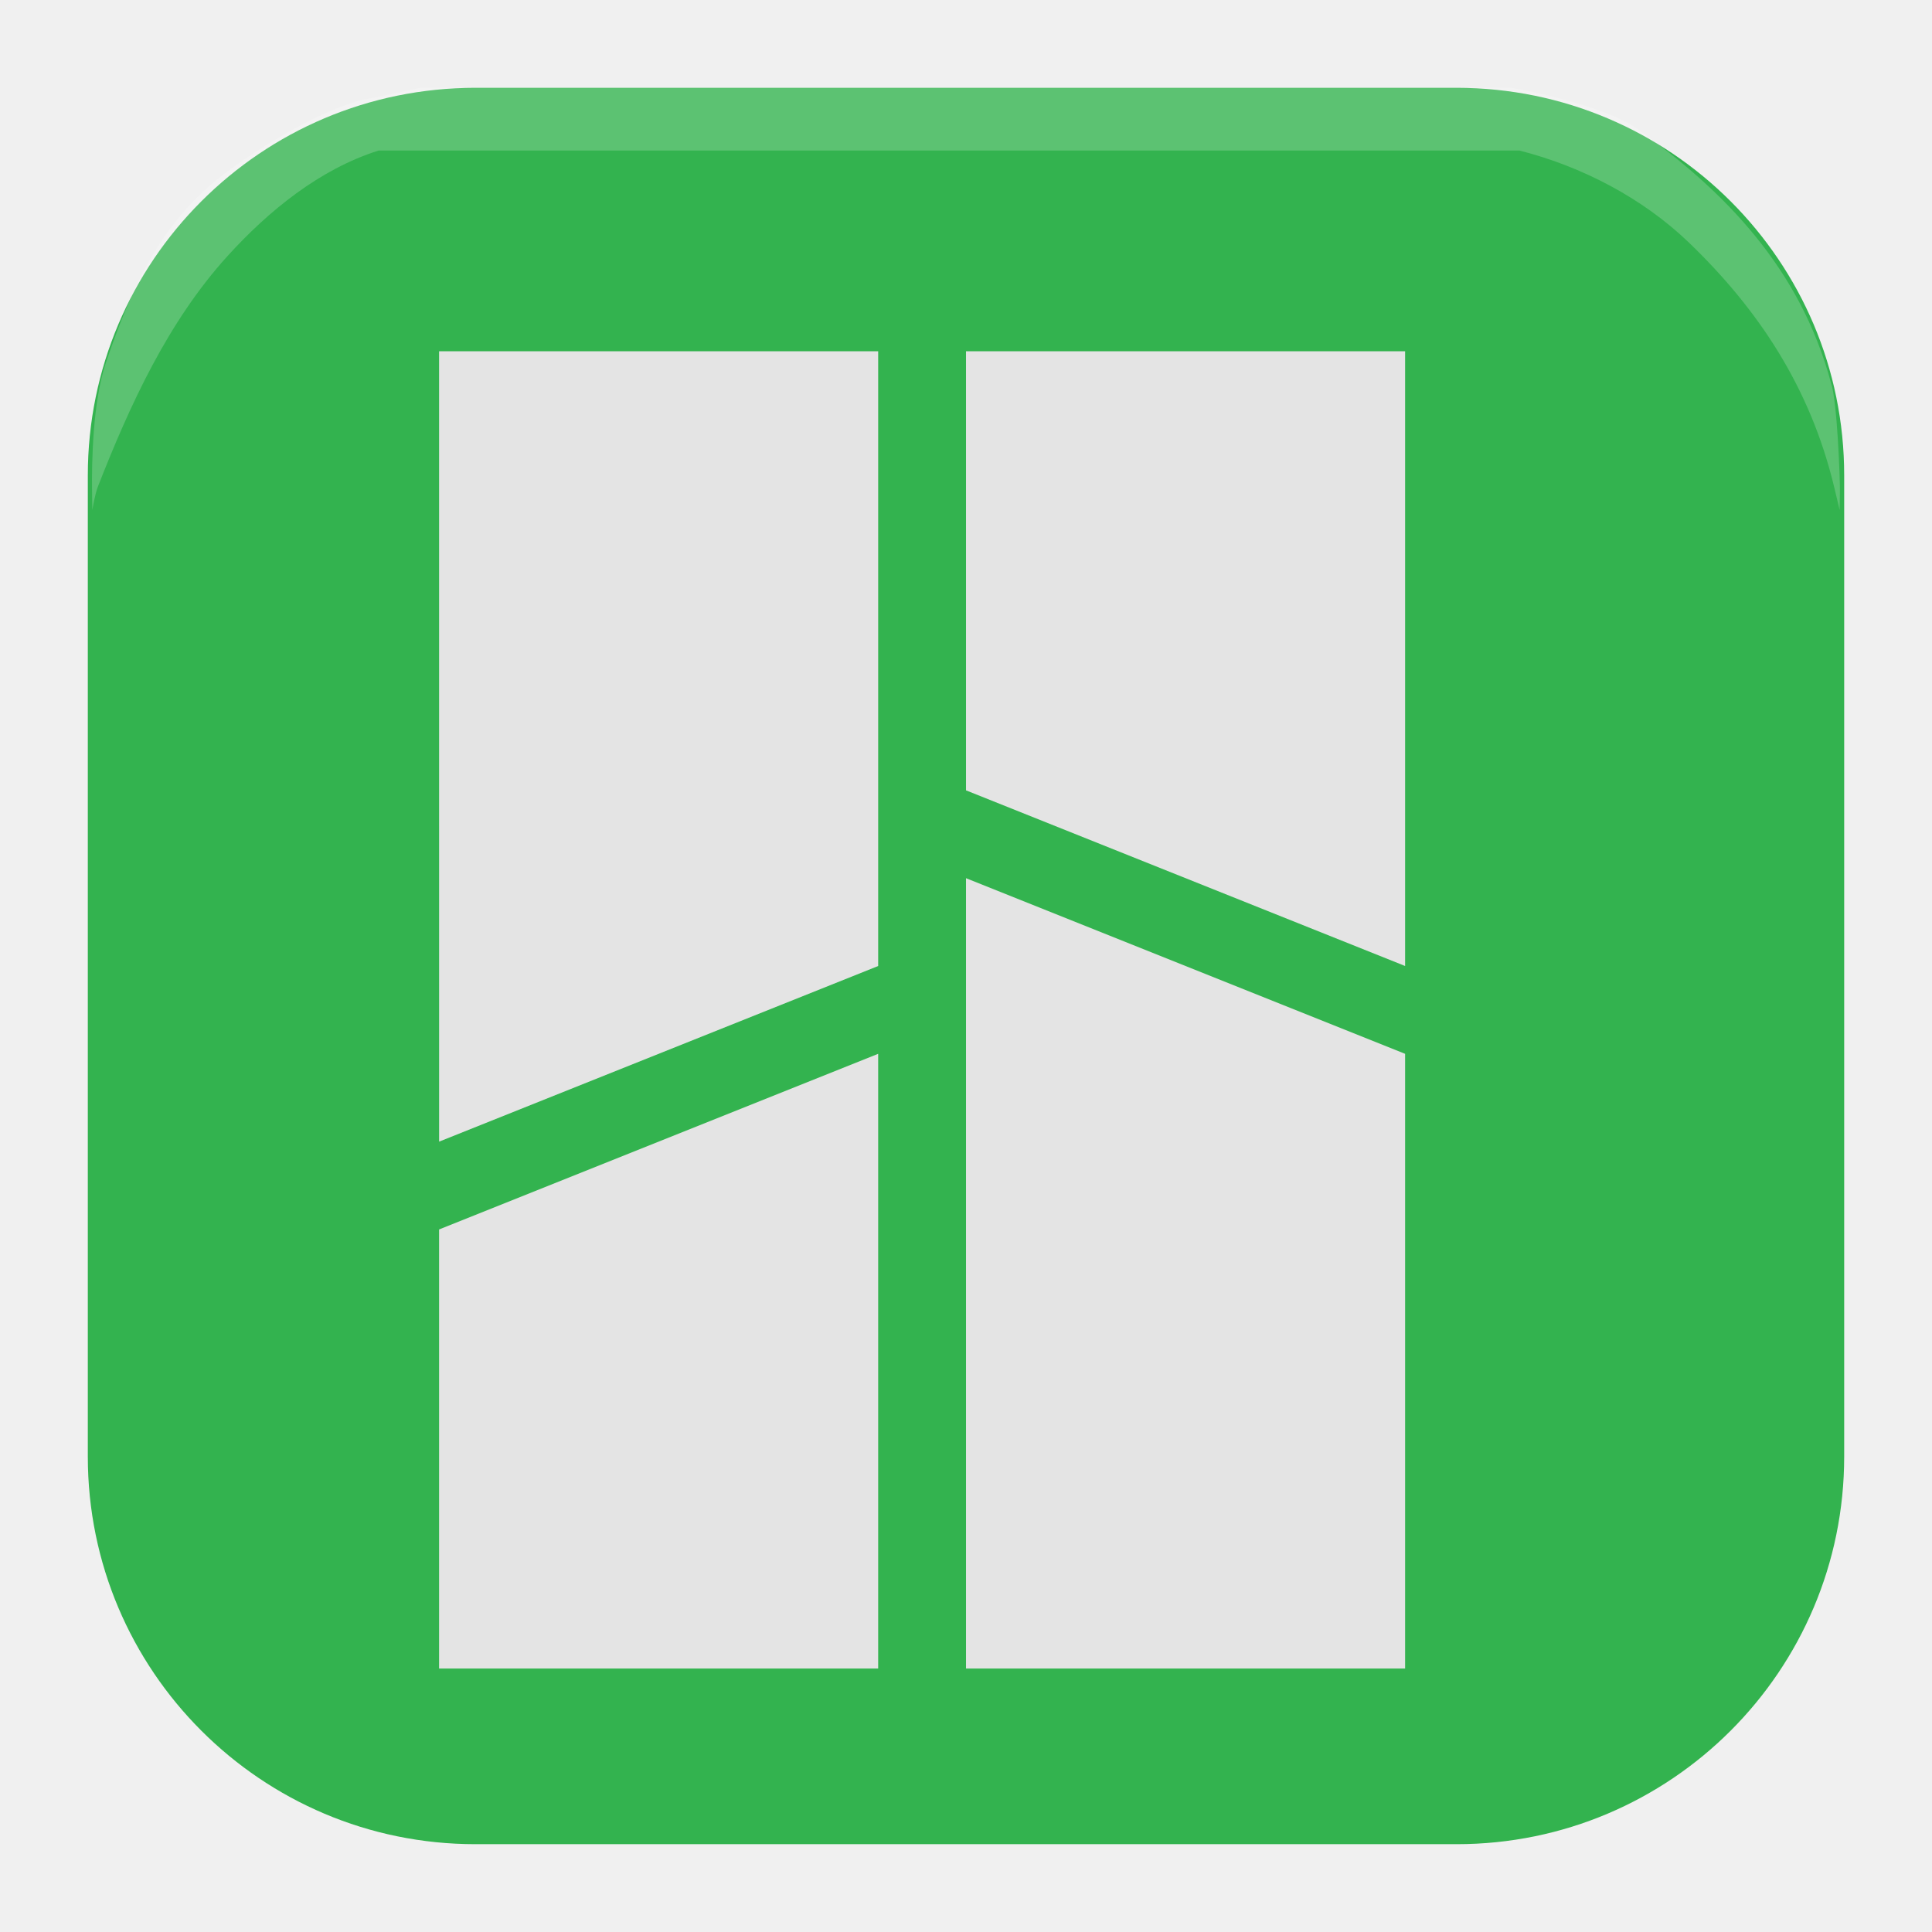
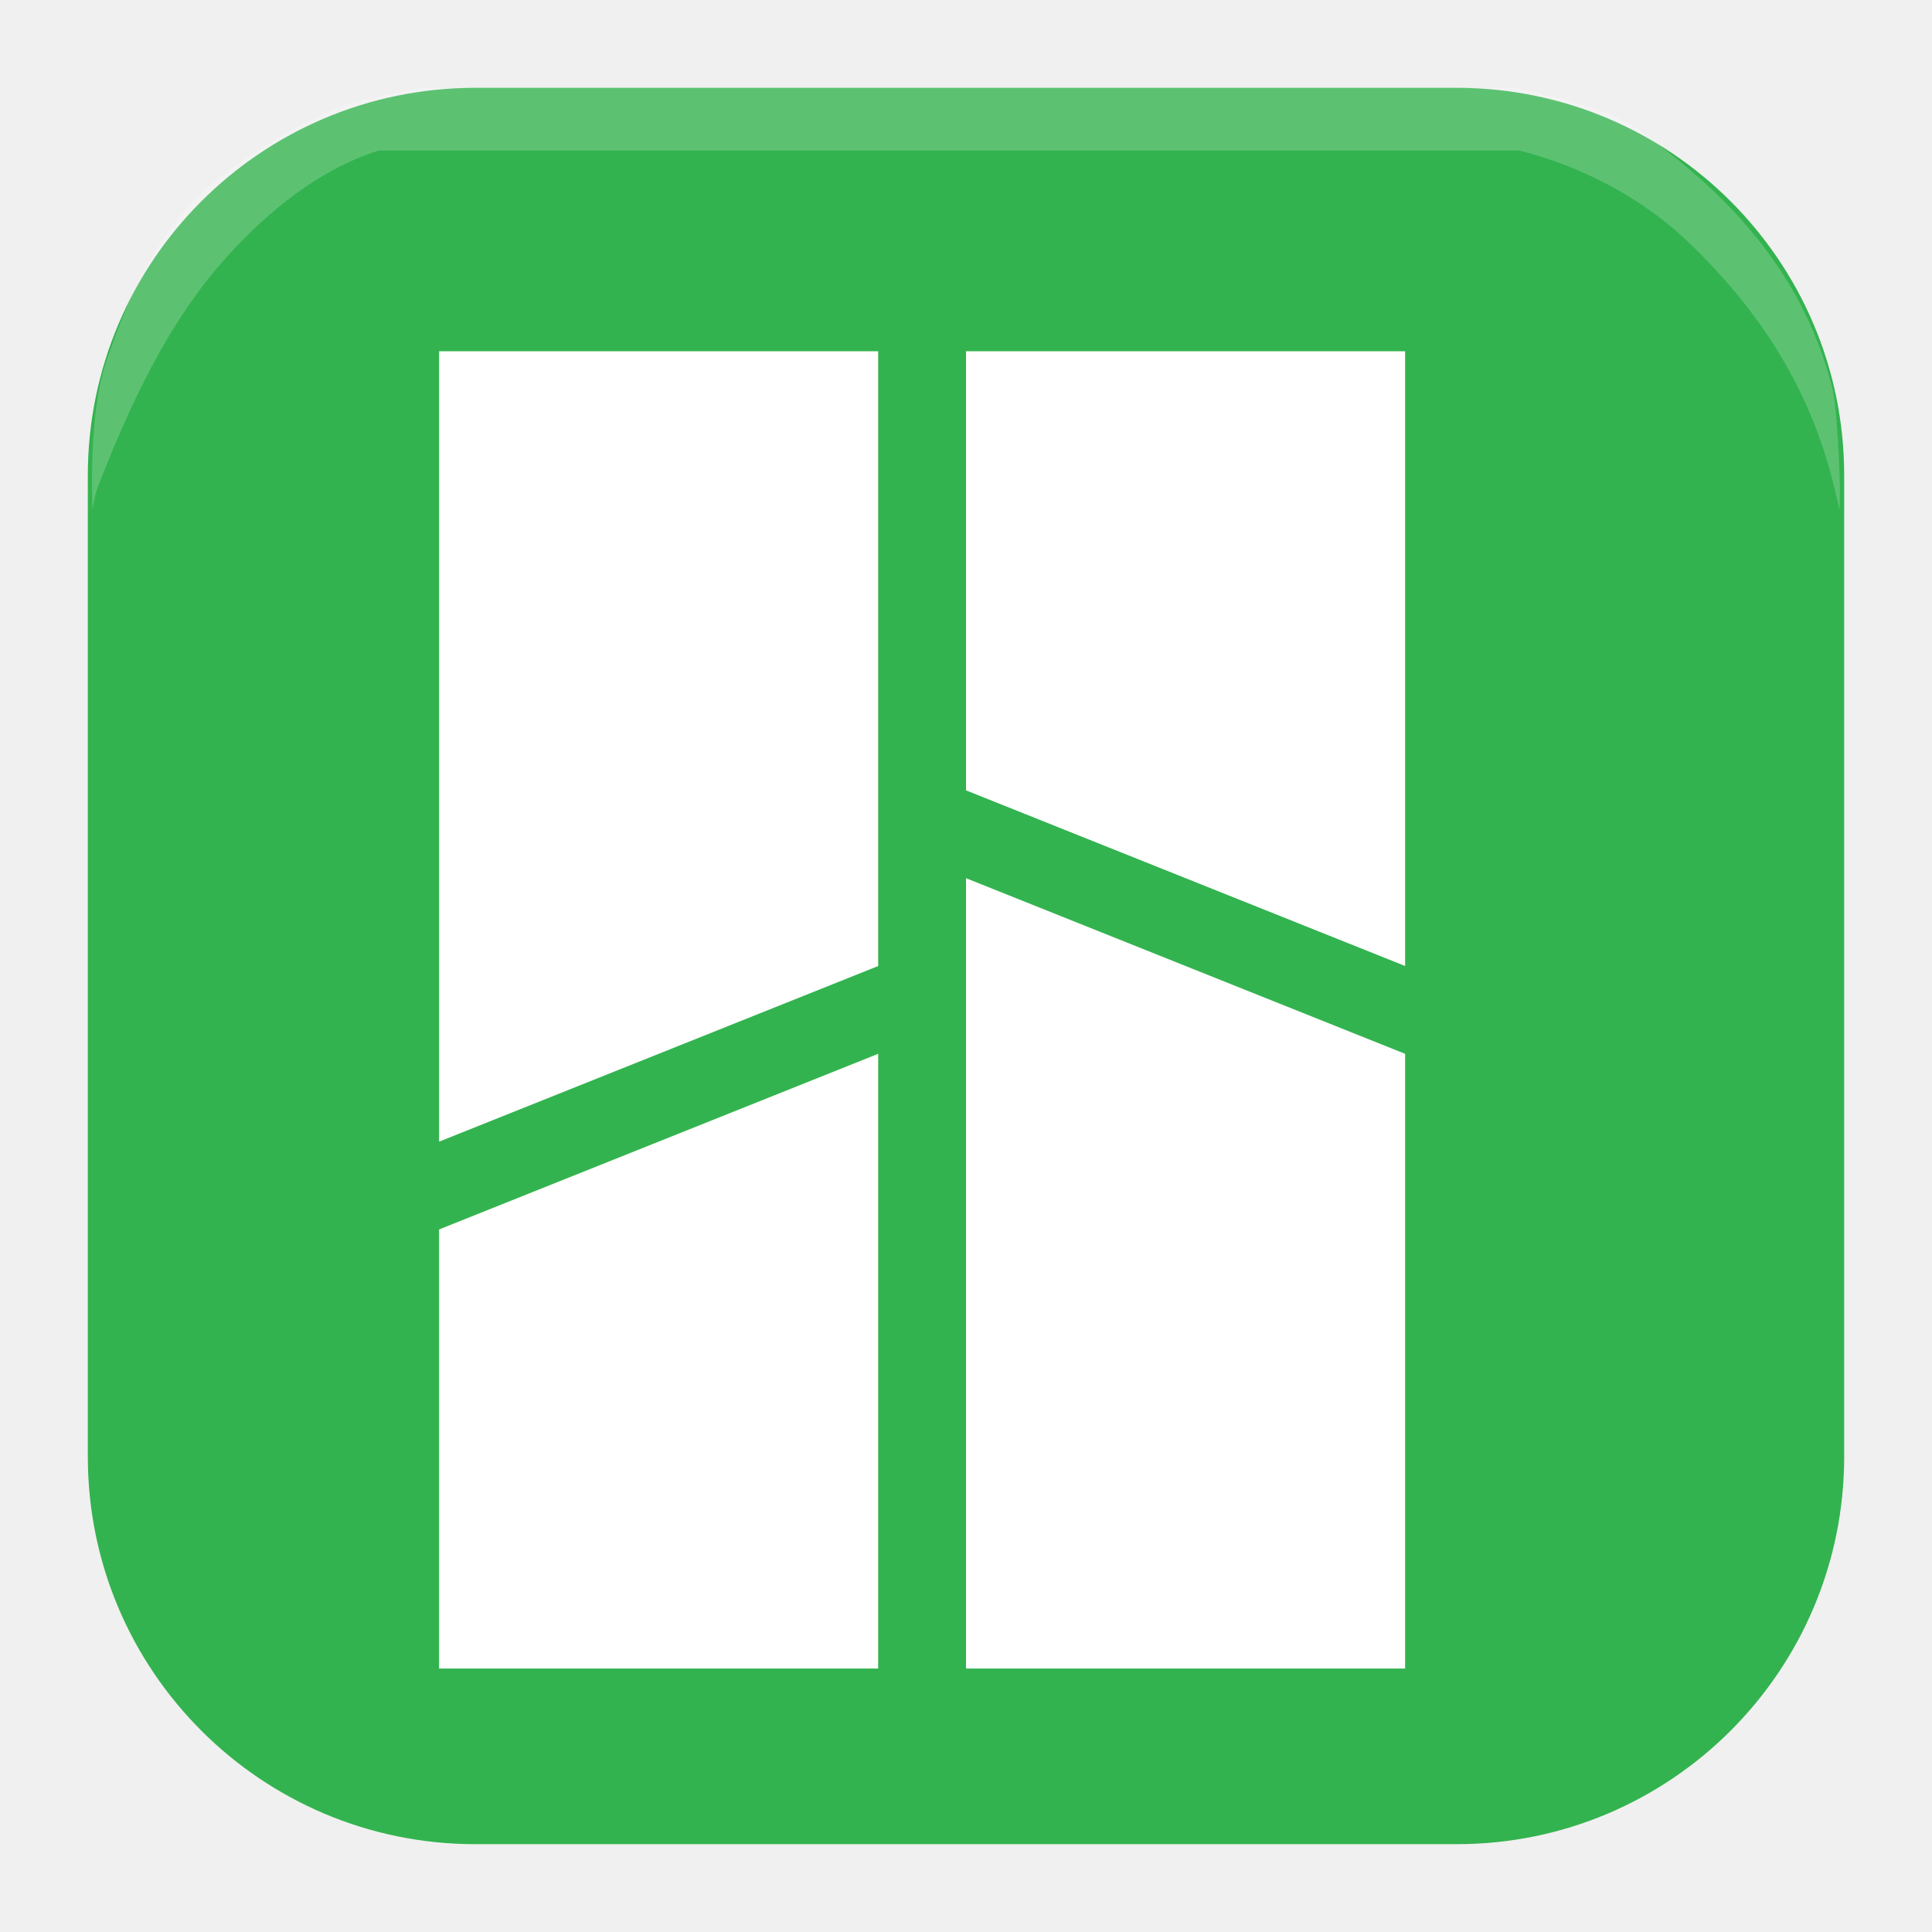
<svg xmlns="http://www.w3.org/2000/svg" width="22" height="22" version="1.1">
  <g transform="matrix(.15625 0 0 .15625 1 1)" style="fill:none">
    <path d="m99.759 132.571h-71.517c-15.595 0-28.241-12.646-28.241-28.241v-71.517c0-15.595 12.646-28.241 28.241-28.241h71.517c15.595 0 28.241 12.646 28.241 28.241v71.517c0 15.595-12.646 28.241-28.241 28.241z" style="opacity:.2" />
    <path d="M 99.759,128 H 28.241 C 12.646,128 0,115.354 0,99.759 V 28.241 C 0,12.646 12.646,0 28.241,0 H 99.759 C 115.354,0 128,12.646 128,28.241 V 99.759 C 128,115.354 115.354,128 99.759,128 Z" style="fill:#33b34f" />
    <g transform="matrix(1.02941 0 0 1.023256 -1.882313 -.3721082)">
      <g transform="matrix(1.328421,0,0,1.328421,-23.35771,-20.31883)" style="fill:none">
-         <path d="m65.761 57.944v47.083h28.081v-35.783z" style="opacity:.2" />
-         <path d="m65.761 57.944v42.374h23.401v-32.958z" style="fill:#e4e4e4" />
-         <path d="m65.761 24.986v28.25l28.081 11.3v-39.549z" style="opacity:.2" />
-         <path d="m65.761 29.694v23.541l23.401 9.417v-32.958z" style="fill:#e4e4e4" />
+         <path d="m65.761 57.944v44.728h25.741v-33.994z" style="opacity:.2" />
+         <path d="m65.761 57.944v42.374h23.401v-32.958z" style="fill:#ffffff" />
+         <path d="m65.761 27.34v26.568l25.741 10.627v-37.195z" style="opacity:.2" />
+         <path d="m65.761 29.694v23.541l23.401 9.417v-32.958z" style="fill:#ffffff" />
      </g>
      <g transform="matrix(1.245854,0,0,1.328421,-19.90431,-20.31883)">
-         <path d="m32.415 105.026v-25.66l29.942-12.006v37.666z" style="opacity:.2" />
-         <path d="m37.405 100.318v-23.541l24.951-9.417v32.958z" style="fill:#e4e4e4" />
-         <path d="m32.415 74.062v-49.077h29.942v37.642z" style="opacity:.2" />
-         <path d="m37.406 72.068-8.01e-4 -42.374h24.951v32.958z" style="fill:#e4e4e4" />
+         <path d="m34.91 102.672v-24.056l27.446-11.256v35.312z" style="opacity:.2" />
+         <path d="m37.405 100.318v-23.541l24.951-9.417v32.958z" style="fill:#ffffff" />
+         <path d="m34.91 74.06v-46.72h27.446v35.835z" style="opacity:.2" />
+         <path d="m37.406 72.068-8.01e-4 -42.374h24.951v32.958z" style="fill:#ffffff" />
      </g>
    </g>
    <path d="m0.309 29.36c-0.027-2.003 0.037-6.483 1.016-9.354 1.743-5.11 3.723-9.585 7.654-12.956 2.562-2.197 8.485-5.873 11.773-6.304l3.483-0.746h79.528s6.547 1.138 9.167 3.001c6.324 4.494 11.862 10.13 14.111 18.509 0.459 1.336 0.658 7.077 0.648 7.851l-0.019 1.407-0.392-1.641c-1.761-7.366-5.6-13.039-10.577-17.834-3.377-3.253-7.813-5.564-12.357-6.72h-83.156c-4.282 1.349-8.022 4.393-11.036 7.72-4.305 4.753-7.082 10.803-9.419 16.775-0.212 0.543-0.406 1.7-0.406 1.7z" style="fill-rule:evenodd;fill:#ffffff;opacity:.2" />
  </g>
</svg>
